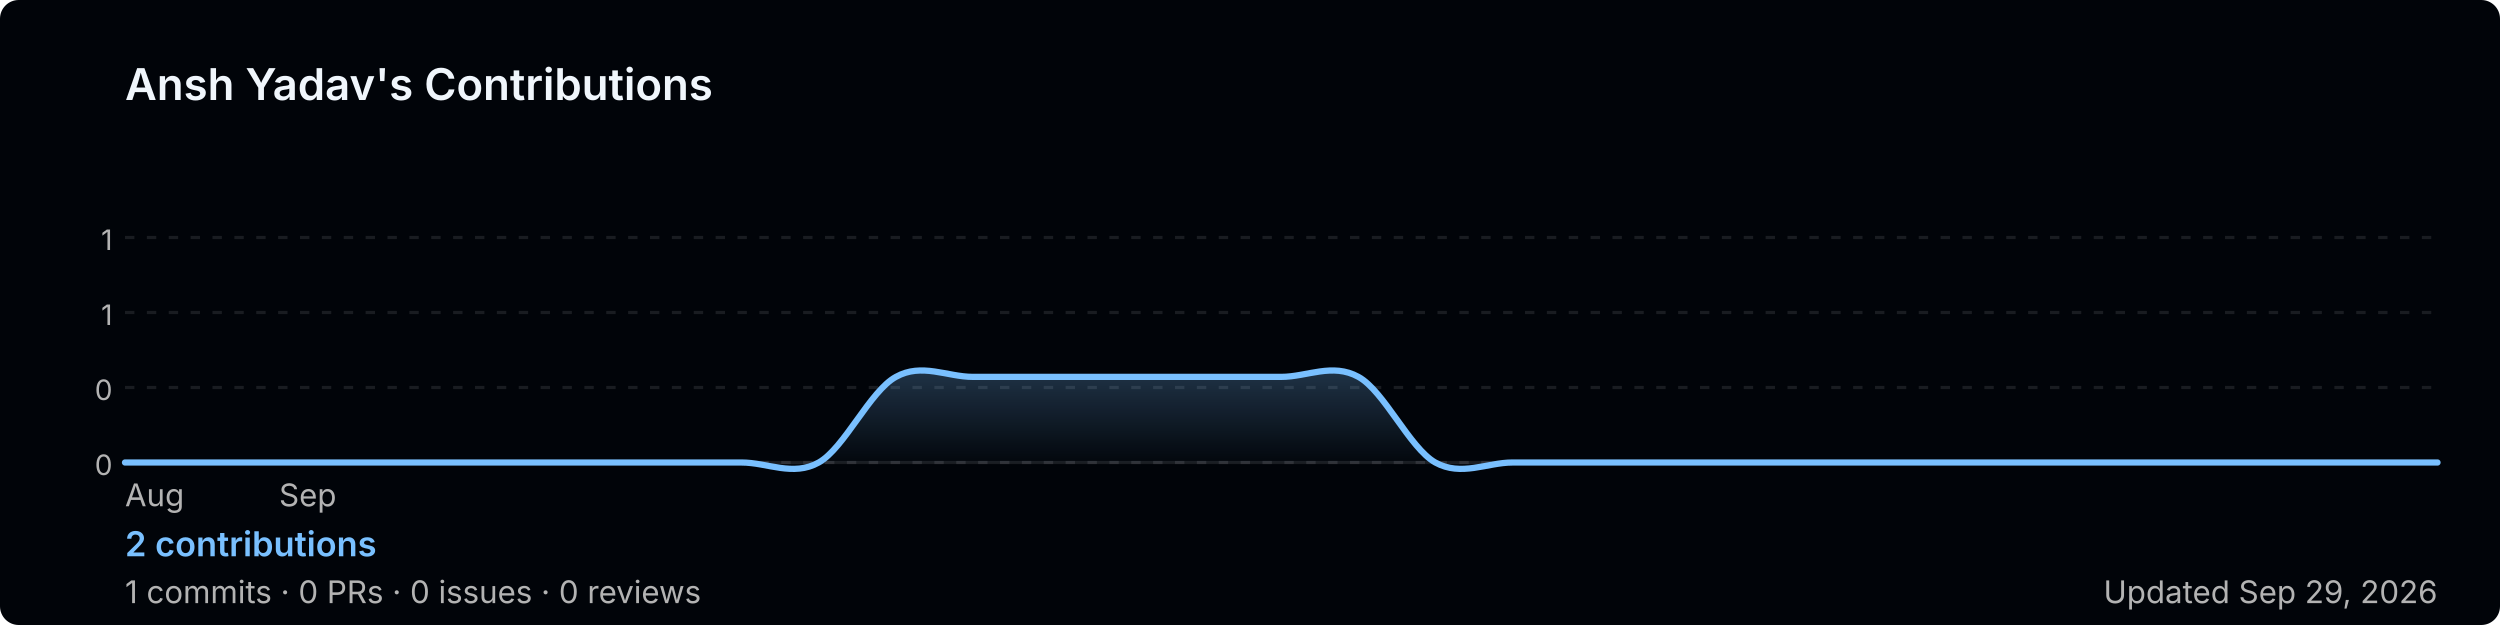
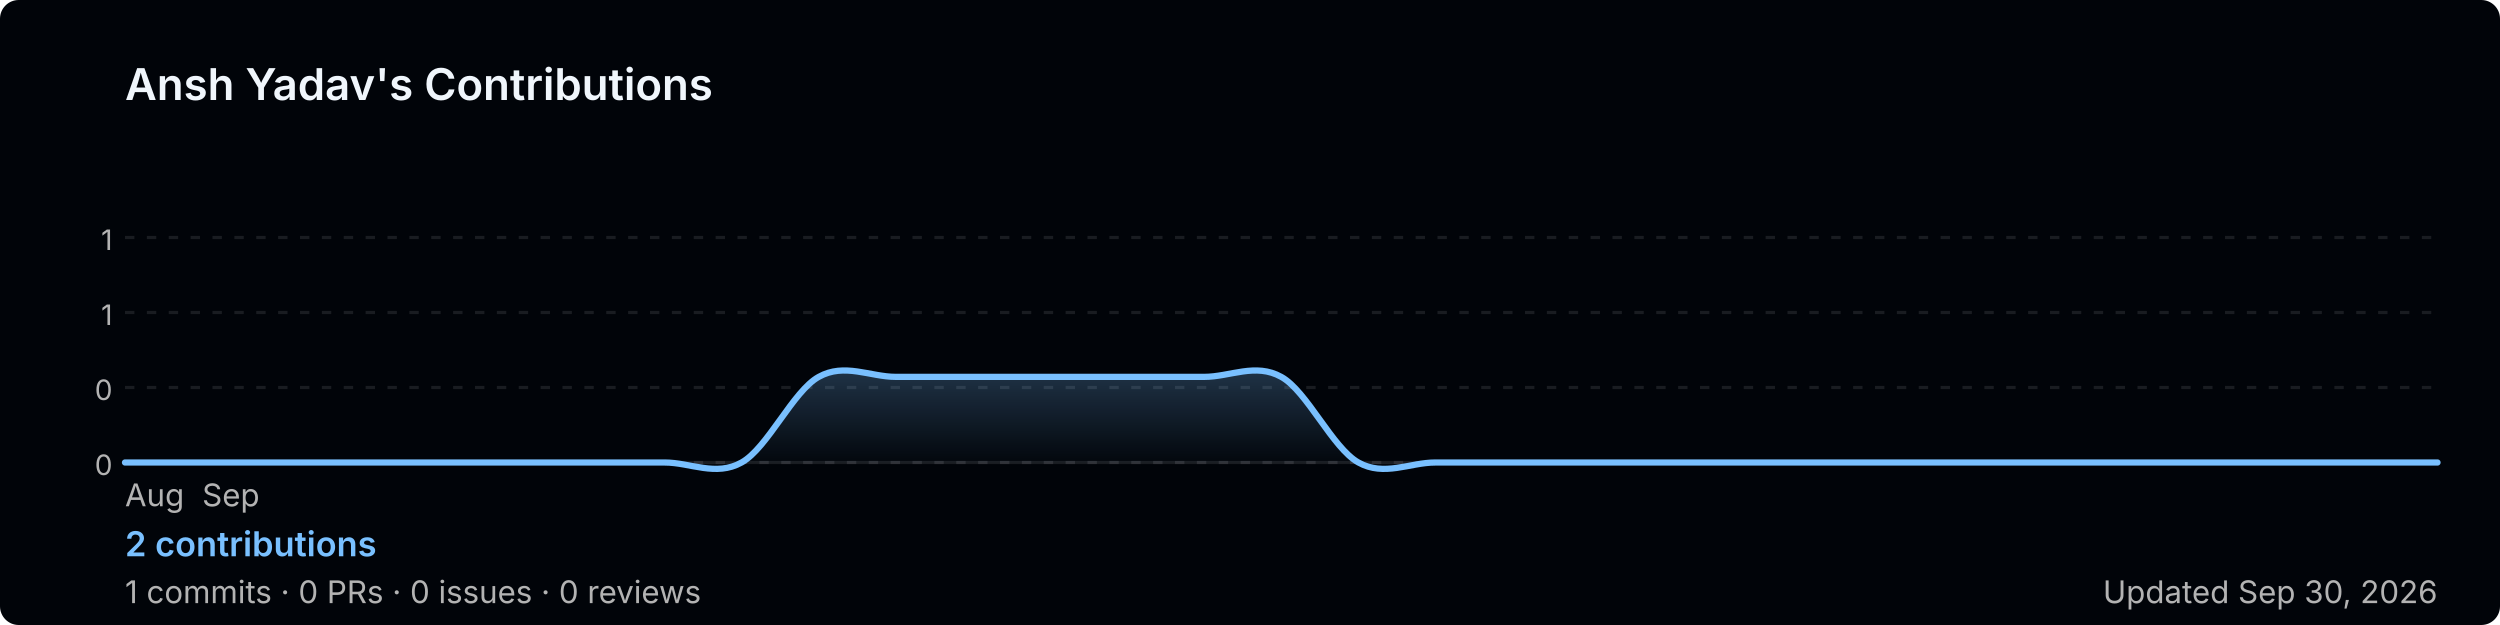
<svg xmlns="http://www.w3.org/2000/svg" width="800" height="200" viewBox="0 0 800 200" role="img" aria-label="Ansh Yadav's GitHub contribution graph">
  <defs>
-     <linearGradient id="area-flxn4" x1="0" y1="0" x2="0" y2="1">
+     <linearGradient id="area-meuvu" x1="0" y1="0" x2="0" y2="1">
      <stop offset="0%" stop-color="rgba(121,192,255,0.25)" />
      <stop offset="100%" stop-color="rgba(121,192,255,0)" />
    </linearGradient>
  </defs>
  <rect width="800" height="200" rx="6" fill="#010409" />
  <text x="40" y="32" font-size="14" font-weight="600" fill="#f0f6fc" font-family="-apple-system,BlinkMacSystemFont,'Segoe UI',sans-serif">
    Ansh Yadav's Contributions
  </text>
  <line x1="40" y1="76.0" x2="780" y2="76.0" stroke="rgba(240,246,252,0.1)" stroke-width="1" stroke-dasharray="3,4" />
  <text x="36" y="80.0" font-size="9" fill="#b3b3b3" font-family="-apple-system,BlinkMacSystemFont,'Segoe UI',sans-serif" text-anchor="end">1</text>
  <line x1="40" y1="100.0" x2="780" y2="100.0" stroke="rgba(240,246,252,0.1)" stroke-width="1" stroke-dasharray="3,4" />
  <text x="36" y="104.0" font-size="9" fill="#b3b3b3" font-family="-apple-system,BlinkMacSystemFont,'Segoe UI',sans-serif" text-anchor="end">1</text>
  <line x1="40" y1="124.0" x2="780" y2="124.0" stroke="rgba(240,246,252,0.1)" stroke-width="1" stroke-dasharray="3,4" />
  <text x="36" y="128.0" font-size="9" fill="#b3b3b3" font-family="-apple-system,BlinkMacSystemFont,'Segoe UI',sans-serif" text-anchor="end">0</text>
  <line x1="40" y1="148.0" x2="780" y2="148.0" stroke="rgba(240,246,252,0.1)" stroke-width="1" stroke-dasharray="3,4" />
  <text x="36" y="152.0" font-size="9" fill="#b3b3b3" font-family="-apple-system,BlinkMacSystemFont,'Segoe UI',sans-serif" text-anchor="end">0</text>
  <line x1="40" y1="148" x2="780" y2="148" stroke="rgba(240,246,252,0.1)" stroke-width="1" />
-   <path d="M 40.0,148.0 C 44.1,148.0 56.4,148.0 64.7,148.0 C 72.9,148.0 81.1,148.0 89.3,148.0 C 97.6,148.0 105.8,148.0 114.0,148.0 C 122.2,148.0 130.4,148.0 138.7,148.0 C 146.9,148.0 155.1,148.0 163.3,148.0 C 171.6,148.0 179.8,148.0 188.0,148.0 C 196.2,148.0 204.4,148.0 212.7,148.0 C 220.9,148.0 229.1,148.0 237.3,148.0 C 245.6,148.0 253.8,152.6 262.0,148.0 C 270.2,143.4 278.4,125.1 286.7,120.6 C 294.9,116.0 303.1,120.6 311.3,120.6 C 319.6,120.6 327.8,120.6 336.0,120.6 C 344.2,120.6 352.4,120.6 360.7,120.6 C 368.9,120.6 377.1,120.6 385.3,120.6 C 393.6,120.6 401.8,120.6 410.0,120.6 C 418.2,120.6 426.4,116.0 434.7,120.6 C 442.9,125.1 451.1,143.4 459.3,148.0 C 467.6,152.6 475.8,148.0 484.0,148.0 C 492.2,148.0 500.4,148.0 508.7,148.0 C 516.9,148.0 525.1,148.0 533.3,148.0 C 541.6,148.0 549.8,148.0 558.0,148.0 C 566.2,148.0 574.4,148.0 582.7,148.0 C 590.9,148.0 599.1,148.0 607.3,148.0 C 615.6,148.0 623.8,148.0 632.0,148.0 C 640.2,148.0 648.4,148.0 656.7,148.0 C 664.9,148.0 673.1,148.0 681.3,148.0 C 689.6,148.0 697.8,148.0 706.0,148.0 C 714.2,148.0 722.4,148.0 730.7,148.0 C 738.9,148.0 747.1,148.0 755.3,148.0 C 763.6,148.0 775.9,148.0 780.0,148.0 L 780.0,148 L 40.0,148 Z" fill="url(#area-flxn4)" />
-   <path d="M 40.0,148.0 C 44.1,148.0 56.4,148.0 64.7,148.0 C 72.9,148.0 81.1,148.0 89.3,148.0 C 97.6,148.0 105.8,148.0 114.0,148.0 C 122.2,148.0 130.4,148.0 138.7,148.0 C 146.9,148.0 155.1,148.0 163.3,148.0 C 171.6,148.0 179.8,148.0 188.0,148.0 C 196.2,148.0 204.4,148.0 212.7,148.0 C 220.9,148.0 229.1,148.0 237.3,148.0 C 245.6,148.0 253.8,152.6 262.0,148.0 C 270.2,143.4 278.4,125.1 286.7,120.6 C 294.9,116.0 303.1,120.6 311.3,120.6 C 319.6,120.6 327.8,120.6 336.0,120.6 C 344.2,120.6 352.4,120.6 360.7,120.6 C 368.9,120.6 377.1,120.6 385.3,120.6 C 393.6,120.6 401.8,120.6 410.0,120.6 C 418.2,120.6 426.4,116.0 434.7,120.6 C 442.9,125.1 451.1,143.4 459.3,148.0 C 467.6,152.6 475.8,148.0 484.0,148.0 C 492.2,148.0 500.4,148.0 508.7,148.0 C 516.9,148.0 525.1,148.0 533.3,148.0 C 541.6,148.0 549.8,148.0 558.0,148.0 C 566.2,148.0 574.4,148.0 582.7,148.0 C 590.9,148.0 599.1,148.0 607.3,148.0 C 615.6,148.0 623.8,148.0 632.0,148.0 C 640.2,148.0 648.4,148.0 656.7,148.0 C 664.9,148.0 673.1,148.0 681.3,148.0 C 689.6,148.0 697.8,148.0 706.0,148.0 C 714.2,148.0 722.4,148.0 730.7,148.0 C 738.9,148.0 747.1,148.0 755.3,148.0 C 763.6,148.0 775.9,148.0 780.0,148.0" fill="none" stroke="#79c0ff" stroke-width="2" stroke-linejoin="round" stroke-linecap="round" />
+   <path d="M 40.0,148.0 C 44.1,148.0 56.4,148.0 64.7,148.0 C 72.9,148.0 81.1,148.0 89.3,148.0 C 97.6,148.0 105.8,148.0 114.0,148.0 C 122.2,148.0 130.4,148.0 138.7,148.0 C 146.9,148.0 155.1,148.0 163.3,148.0 C 171.6,148.0 179.8,148.0 188.0,148.0 C 196.2,148.0 204.4,148.0 212.7,148.0 C 220.9,148.0 229.1,152.6 237.3,148.0 C 245.6,143.4 253.8,125.1 262.0,120.6 C 270.2,116.0 278.4,120.6 286.7,120.6 C 294.9,120.6 303.1,120.6 311.3,120.6 C 319.6,120.6 327.8,120.6 336.0,120.6 C 344.2,120.6 352.4,120.6 360.7,120.6 C 368.9,120.6 377.1,120.6 385.3,120.6 C 393.6,120.6 401.8,116.0 410.0,120.6 C 418.2,125.1 426.4,143.4 434.7,148.0 C 442.9,152.6 451.1,148.0 459.3,148.0 C 467.6,148.0 475.8,148.0 484.0,148.0 C 492.2,148.0 500.4,148.0 508.7,148.0 C 516.9,148.0 525.1,148.0 533.3,148.0 C 541.6,148.0 549.8,148.0 558.0,148.0 C 566.2,148.0 574.4,148.0 582.7,148.0 C 590.9,148.0 599.1,148.0 607.3,148.0 C 615.6,148.0 623.8,148.0 632.0,148.0 C 640.2,148.0 648.4,148.0 656.7,148.0 C 664.9,148.0 673.1,148.0 681.3,148.0 C 689.6,148.0 697.8,148.0 706.0,148.0 C 714.2,148.0 722.4,148.0 730.7,148.0 C 738.9,148.0 747.1,148.0 755.3,148.0 C 763.6,148.0 775.9,148.0 780.0,148.0 L 780.0,148 L 40.0,148 Z" fill="url(#area-meuvu)" />
+   <path d="M 40.0,148.0 C 44.1,148.0 56.4,148.0 64.7,148.0 C 72.9,148.0 81.1,148.0 89.3,148.0 C 97.6,148.0 105.8,148.0 114.0,148.0 C 122.2,148.0 130.4,148.0 138.7,148.0 C 146.9,148.0 155.1,148.0 163.3,148.0 C 171.6,148.0 179.8,148.0 188.0,148.0 C 196.2,148.0 204.4,148.0 212.7,148.0 C 220.9,148.0 229.1,152.6 237.3,148.0 C 245.6,143.4 253.8,125.1 262.0,120.6 C 270.2,116.0 278.4,120.6 286.7,120.6 C 294.9,120.6 303.1,120.6 311.3,120.6 C 319.6,120.6 327.8,120.6 336.0,120.6 C 344.2,120.6 352.4,120.6 360.7,120.6 C 368.9,120.6 377.1,120.6 385.3,120.6 C 393.6,120.6 401.8,116.0 410.0,120.6 C 418.2,125.1 426.4,143.4 434.7,148.0 C 442.9,152.6 451.1,148.0 459.3,148.0 C 467.6,148.0 475.8,148.0 484.0,148.0 C 492.2,148.0 500.4,148.0 508.7,148.0 C 516.9,148.0 525.1,148.0 533.3,148.0 C 541.6,148.0 549.8,148.0 558.0,148.0 C 566.2,148.0 574.4,148.0 582.7,148.0 C 590.9,148.0 599.1,148.0 607.3,148.0 C 615.6,148.0 623.8,148.0 632.0,148.0 C 640.2,148.0 648.4,148.0 656.7,148.0 C 664.9,148.0 673.1,148.0 681.3,148.0 C 689.6,148.0 697.8,148.0 706.0,148.0 C 714.2,148.0 722.4,148.0 730.7,148.0 C 738.9,148.0 747.1,148.0 755.3,148.0 C 763.6,148.0 775.9,148.0 780.0,148.0" fill="none" stroke="#79c0ff" stroke-width="2" stroke-linejoin="round" stroke-linecap="round" />
  <text x="40.0" y="162" font-size="10" fill="#b3b3b3" font-family="-apple-system,BlinkMacSystemFont,'Segoe UI',sans-serif">Aug</text>
-   <text x="89.3" y="162" font-size="10" fill="#b3b3b3" font-family="-apple-system,BlinkMacSystemFont,'Segoe UI',sans-serif">Sep</text>
+   <text x="64.7" y="162" font-size="10" fill="#b3b3b3" font-family="-apple-system,BlinkMacSystemFont,'Segoe UI',sans-serif">Sep</text>
  <text x="40" y="178" font-size="11" font-weight="600" fill="#79c0ff" font-family="-apple-system,BlinkMacSystemFont,'Segoe UI',sans-serif">
    2 contributions
  </text>
  <text x="40" y="193" font-size="10" fill="#b3b3b3" font-family="-apple-system,BlinkMacSystemFont,'Segoe UI',sans-serif">
    1 commits · 0 PRs · 0 issues · 0 reviews
  </text>
  <text x="780" y="193" font-size="10" fill="#b3b3b3" text-anchor="end" font-family="-apple-system,BlinkMacSystemFont,'Segoe UI',sans-serif">
-     Updated Sep 29, 2026
+     Updated Sep 30, 2026
  </text>
</svg>
